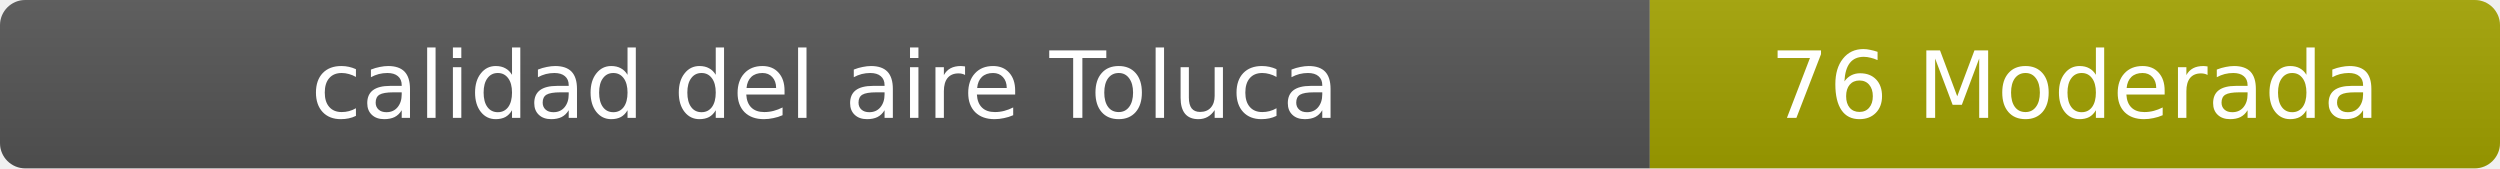
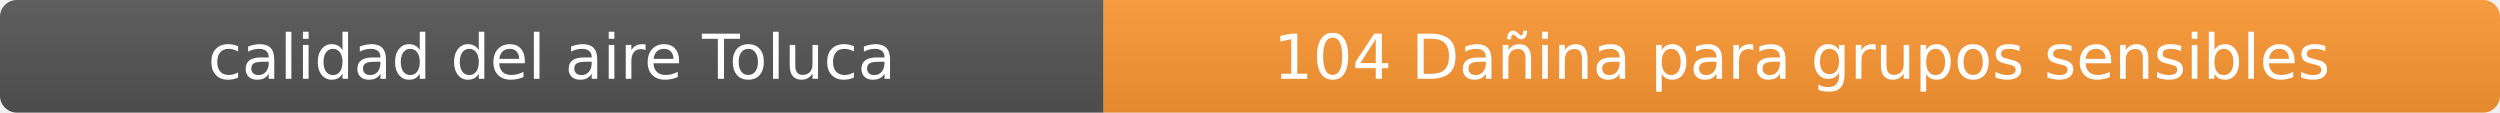
- <svg xmlns="http://www.w3.org/2000/svg" width="297" height="20" role="img" aria-label="calidad del aire: 76 Moderada">
+ <svg xmlns="http://www.w3.org/2000/svg" width="444" height="20" role="img" aria-label="calidad del aire: 104 Dañina para grupos sensibles">
  <linearGradient id="s" x2="0" y2="100%">
    <stop offset="0" stop-color="#bbb" stop-opacity=".1" />
    <stop offset="1" stop-opacity=".1" />
  </linearGradient>
  <clipPath id="r">
-     <rect width="297" height="20" rx="3" fill="#fff" />
+     <rect width="444" height="20" rx="3" fill="#fff" />
  </clipPath>
  <g clip-path="url(#r)">
    <rect width="196" height="20" fill="#555" />
-     <rect x="196" width="101" height="20" fill="#a3a300" />
-     <rect width="297" height="20" fill="url(#s)" />
+     <rect x="196" width="248" height="20" fill="#ff9933" />
+     <rect width="444" height="20" fill="url(#s)" />
  </g>
  <g fill="#fff" text-anchor="middle" font-family="Verdana,Geneva,DejaVu Sans,sans-serif" font-size="11">
    <text x="98" y="14">calidad del aire Toluca</text>
-     <text x="246.5" y="14">76 Moderada</text>
+     <text x="320" y="14">104 Dañina para grupos sensibles</text>
  </g>
</svg>
